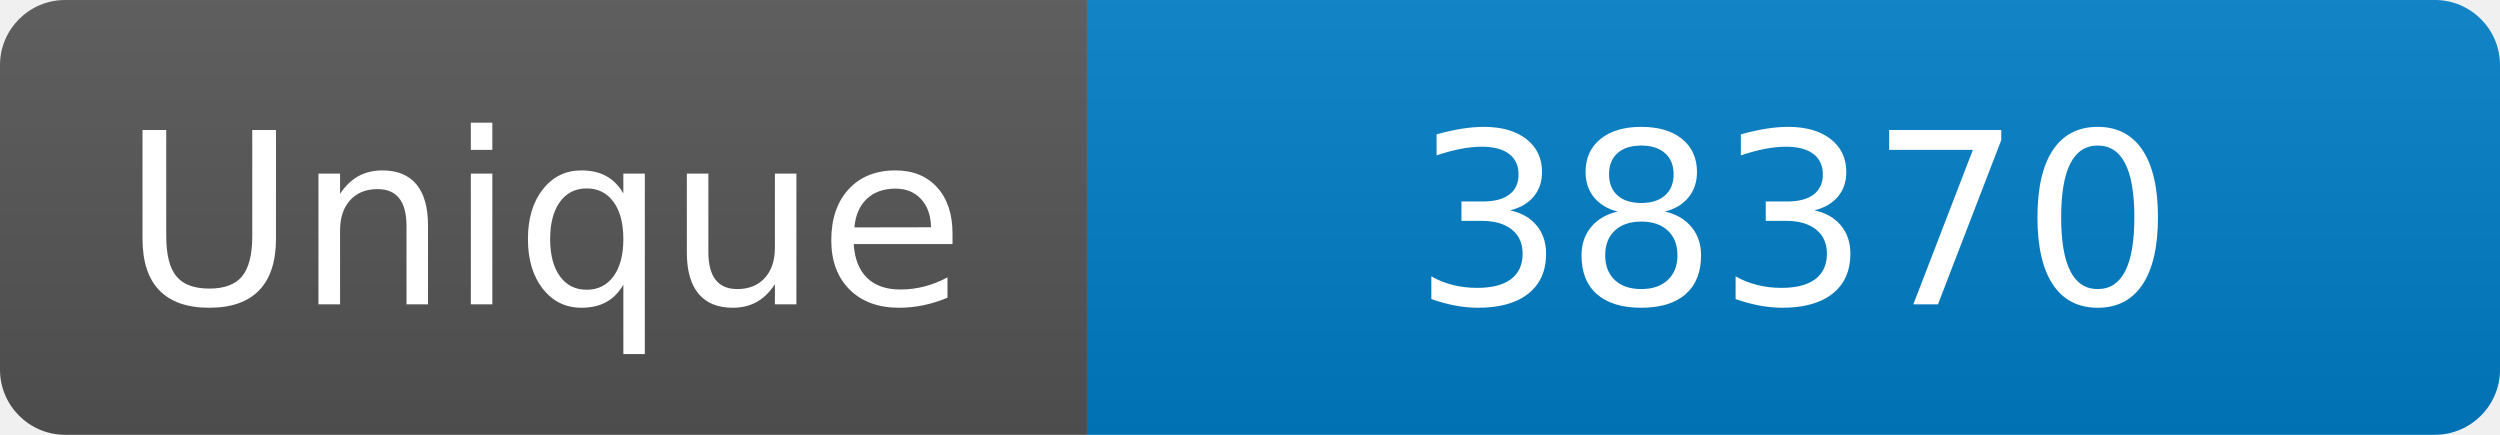
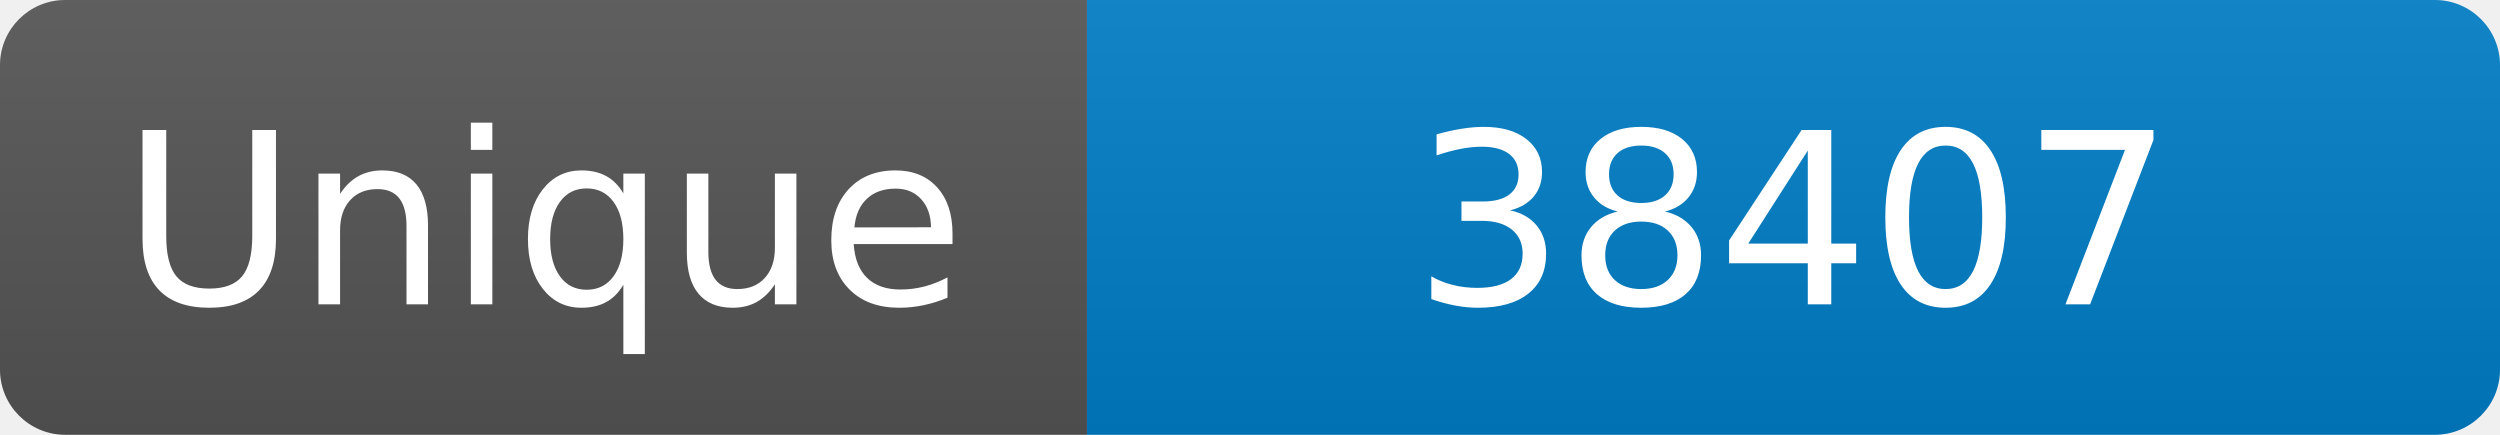
<svg xmlns="http://www.w3.org/2000/svg" width="115" height="20" role="img" aria-label="Maintained?: yes">
  <linearGradient id="s" x2="0" y2="100%">
    <stop offset="0" stop-color="#bbb" stop-opacity=".1" />
    <stop offset="1" stop-opacity=".1" />
  </linearGradient>
  <clipPath id="r">
    <rect width="115" height="20" rx="3" fill="#fff" />
  </clipPath>
  <g clip-path="url(#r)">
    <rect width="50" height="20" fill="#555" />
    <rect x="50" width="160" height="20" fill="#007ec6" />
    <rect width="115" height="20" fill="url(#s)" />
  </g>
  <g fill="#fff" text-anchor="middle" font-family="Verdana,Geneva,DejaVu Sans,sans-serif" font-size="110">
    <text x="250" y="140" transform="scale(.1)" fill="#fff">Unique</text>
-     <text x="825" y="140" transform="scale(.1)" fill="#fff">38370</text>
+     <text x="825" y="140" transform="scale(.1)" fill="#fff">38407</text>
  </g>
</svg>
